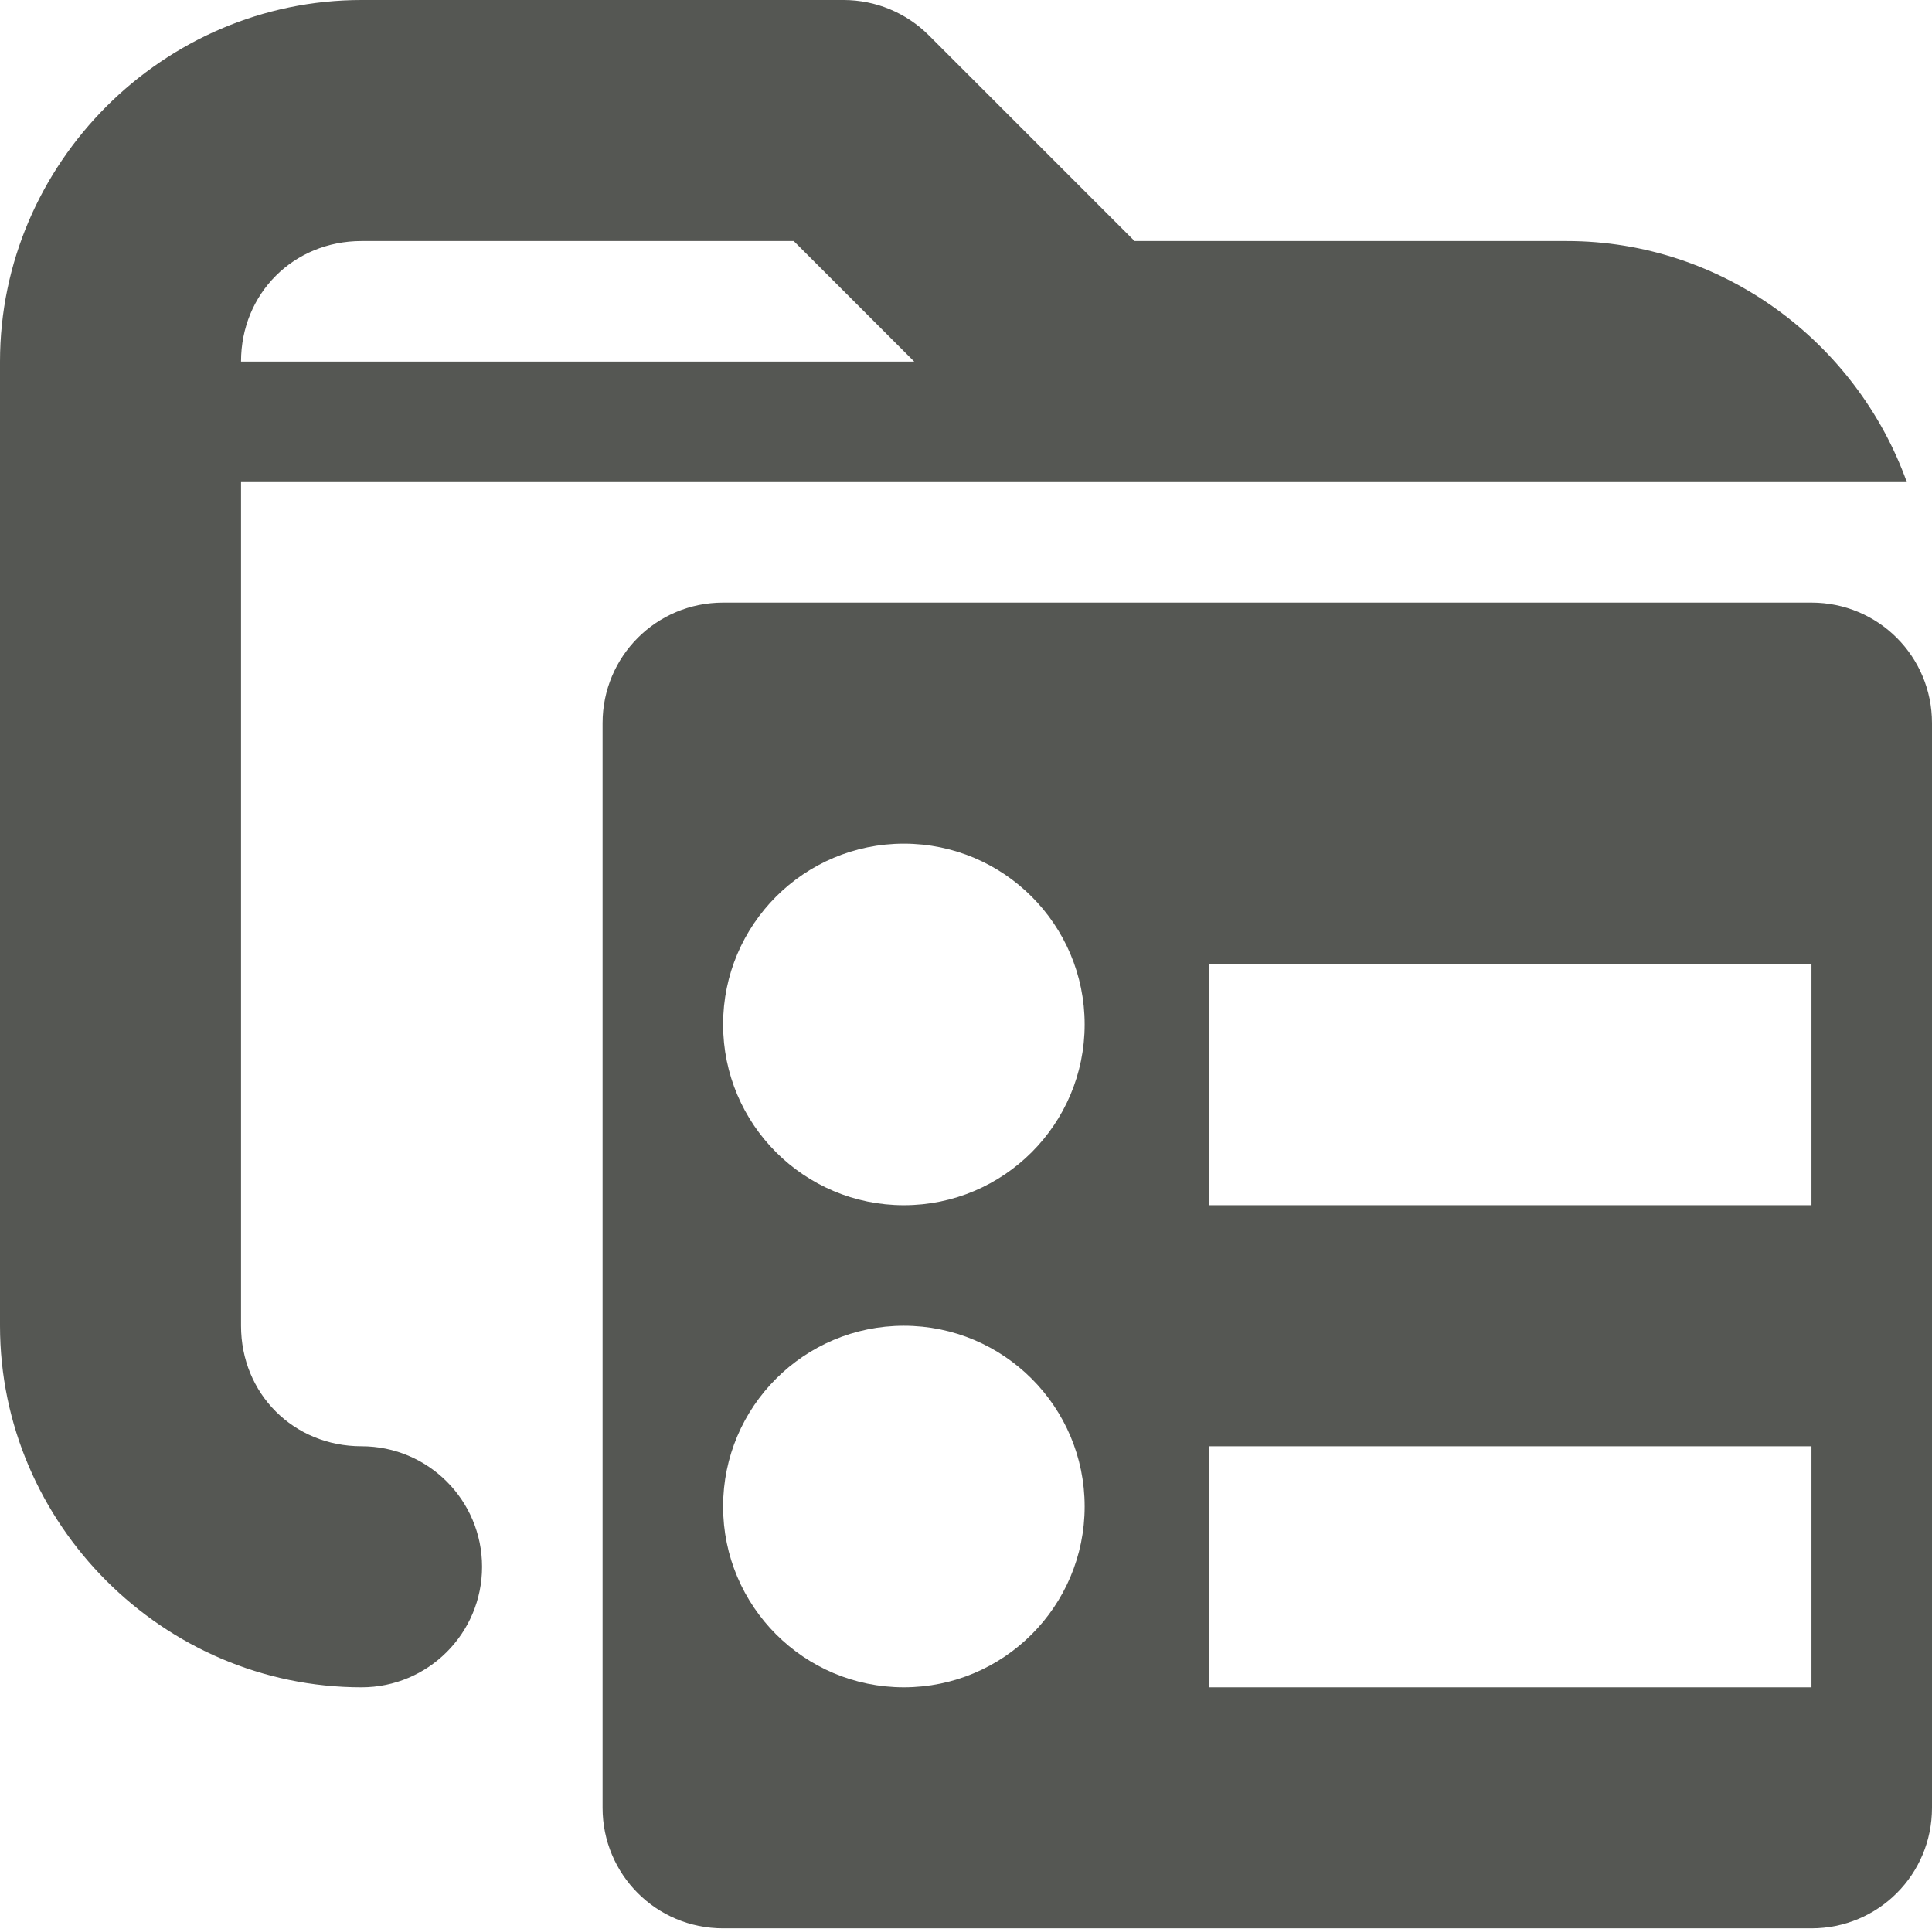
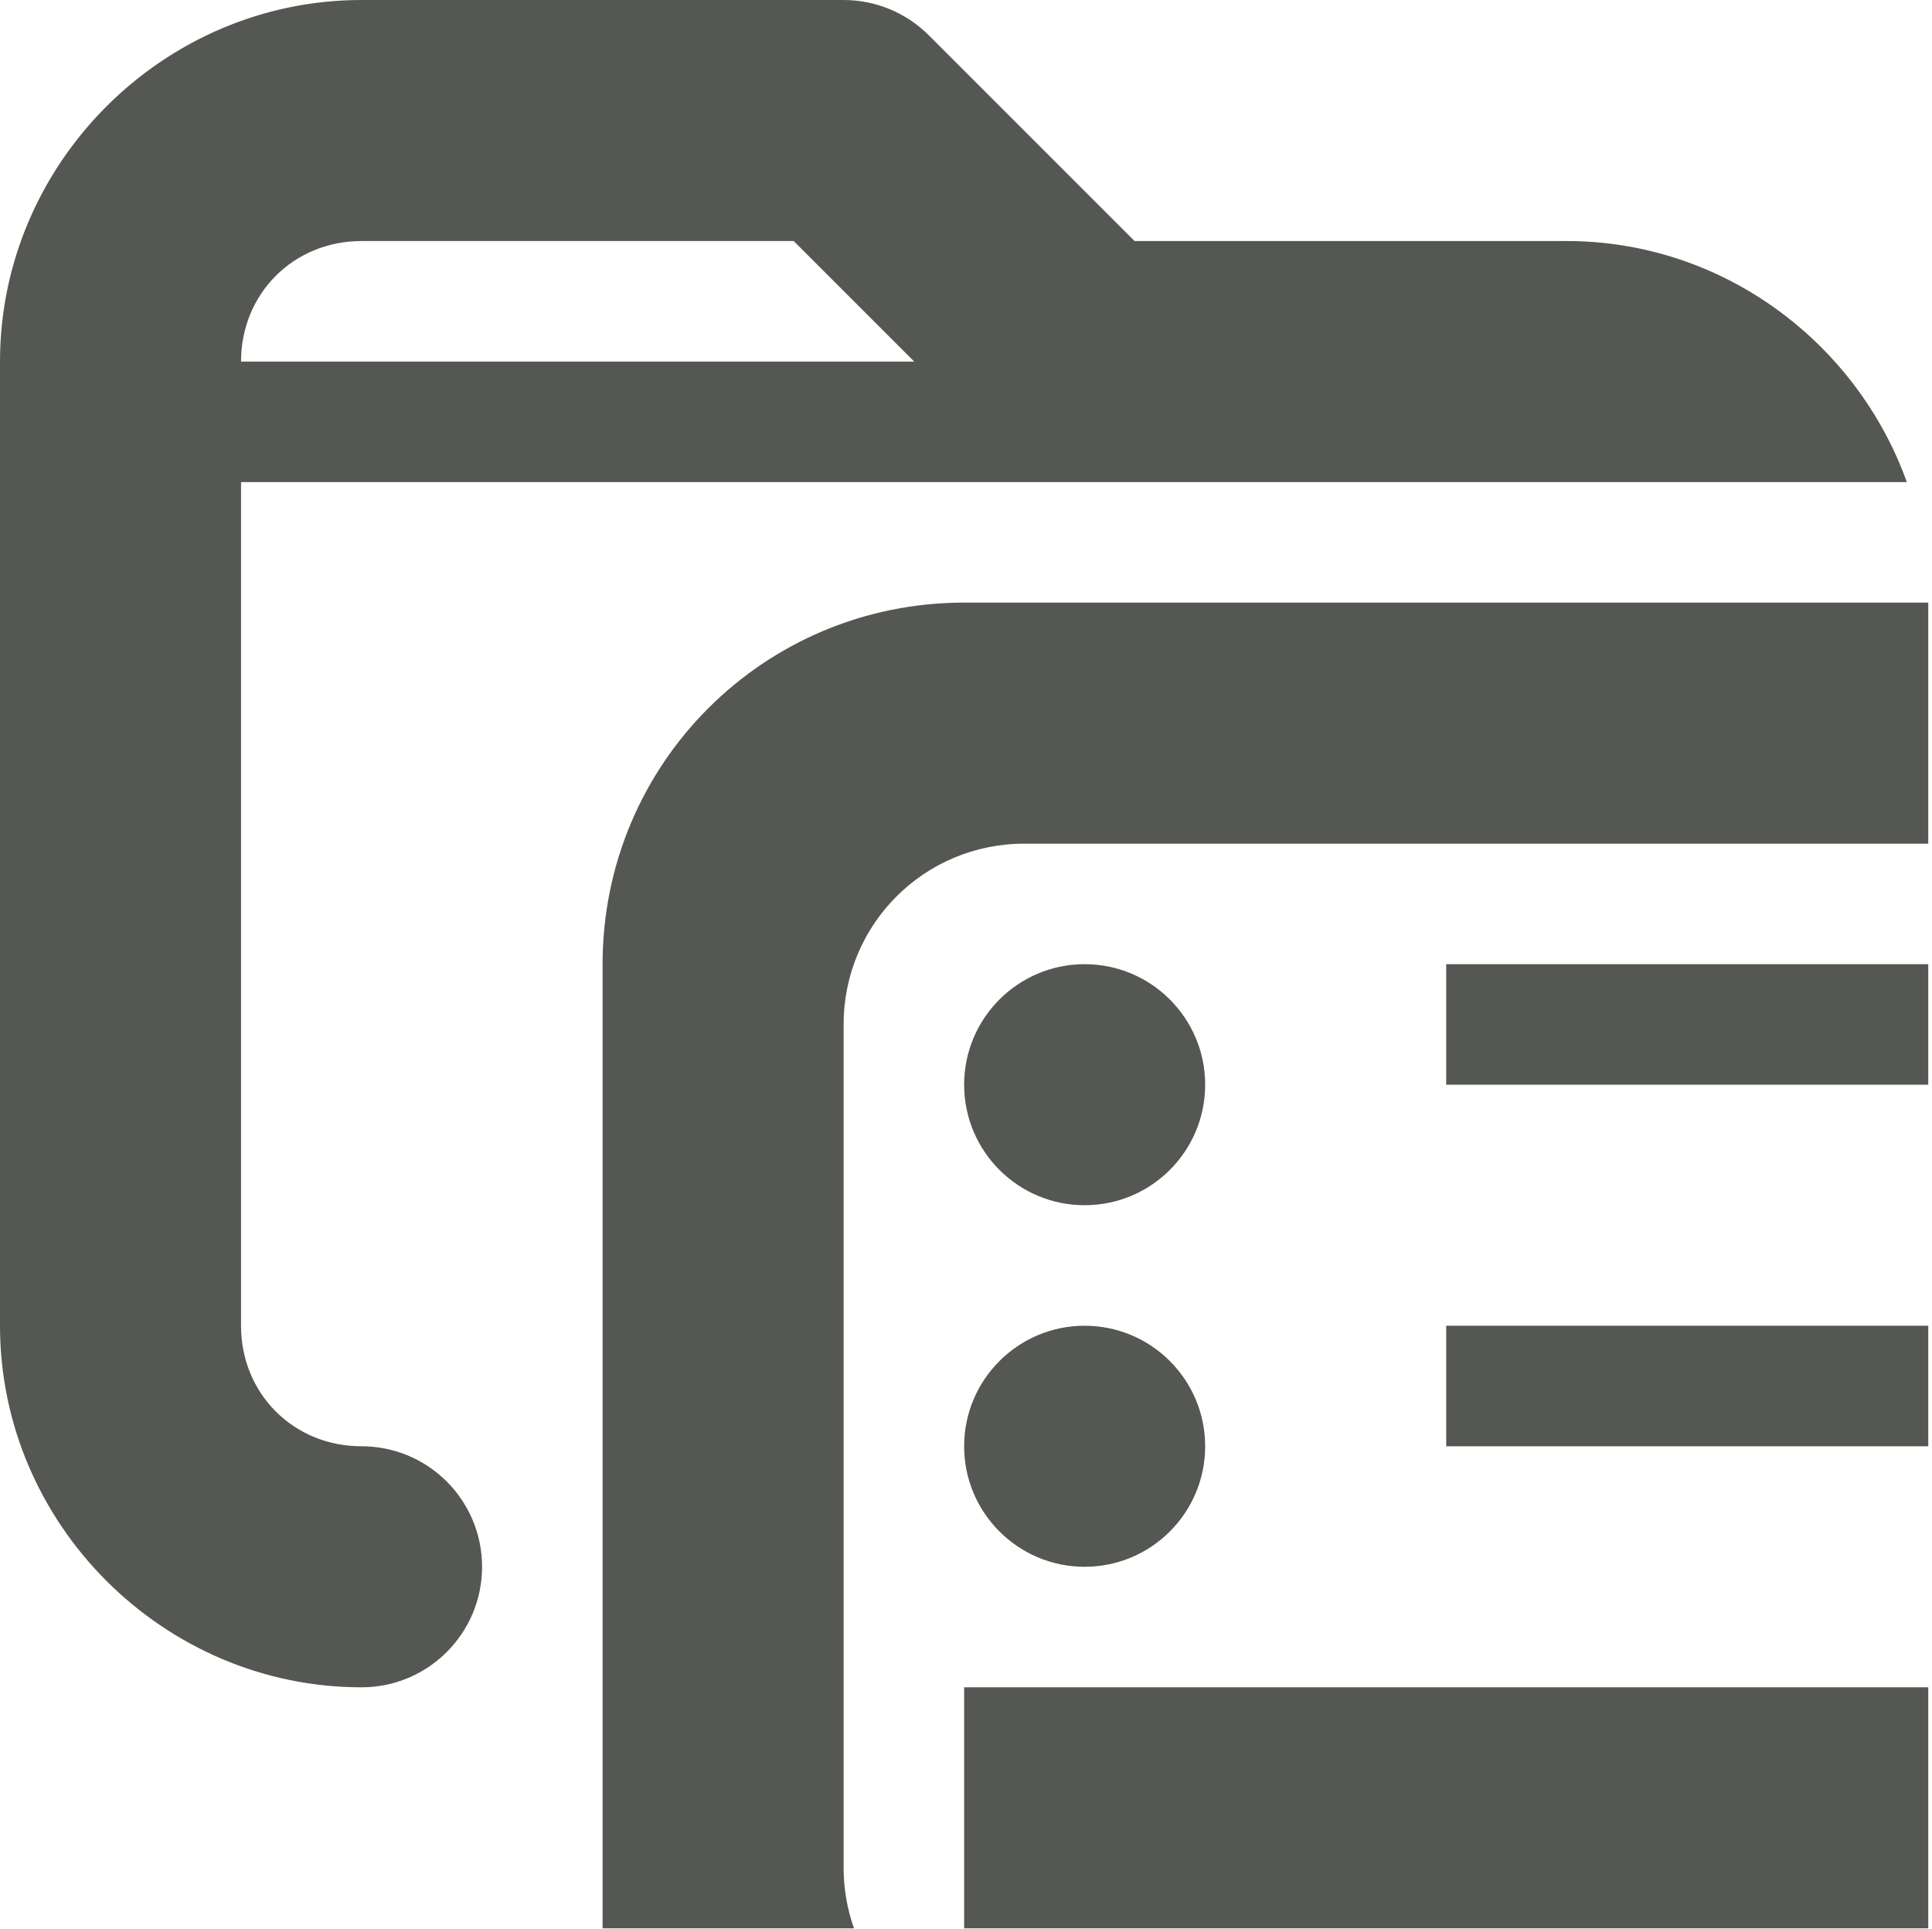
<svg xmlns="http://www.w3.org/2000/svg" height="16" viewBox="0 0 16.031 16" width="16.031">
  <g fill="#555753">
-     <path d="m6 5c-.554 0-1 .446-1 1v9c0 .554.446 1 1 1h9.031c.554 0 1-.446 1-1v-9c0-.554-.446-1-1-1zm1.5 2c.828 0 1.5.672 1.5 1.5s-.672 1.5-1.5 1.5-1.5-.672-1.5-1.5.672-1.5 1.5-1.5zm2.531 1h5v2h-5zm-2.531 3c.828 0 1.5.672 1.5 1.5s-.672 1.5-1.5 1.5-1.5-.672-1.5-1.5.672-1.5 1.5-1.5zm2.531 1h5v2h-5z" />
    <path d="m3 0c-1.645 0-3 1.355-3 3v8c0 1.645 1.355 3 3 3a1 1 0 0 0 1-1 1 1 0 0 0 -1-1c-.564 0-1-.436-1-1v-7h7 4 2.822c-.416-1.16-1.528-2-2.822-2h-3.586l-1.707-1.707c-.188-.188-.442-.293-.707-.293zm0 2h3.586l1 1h-5.586c0-.564.436-1 1-1z" />
+     <path d="m8 5c-1.662 0-3 1.338-3 3v8h2.086c-.055-.157-.086-.324-.086-.5v-7c0-.831.669-1.5 1.5-1.5h7.5v-2zm1 3c-.552 0-1 .448-1 1s.448 1 1 1 1-.448 1-1-.448-1-1-1zm3 0v1h4v-1zm-3 3c-.552 0-1 .448-1 1s.448 1 1 1 1-.448 1-1-.448-1-1-1zm3 0v1h4v-1zm-4 3v2h8v-2z" />
  </g>
</svg>
